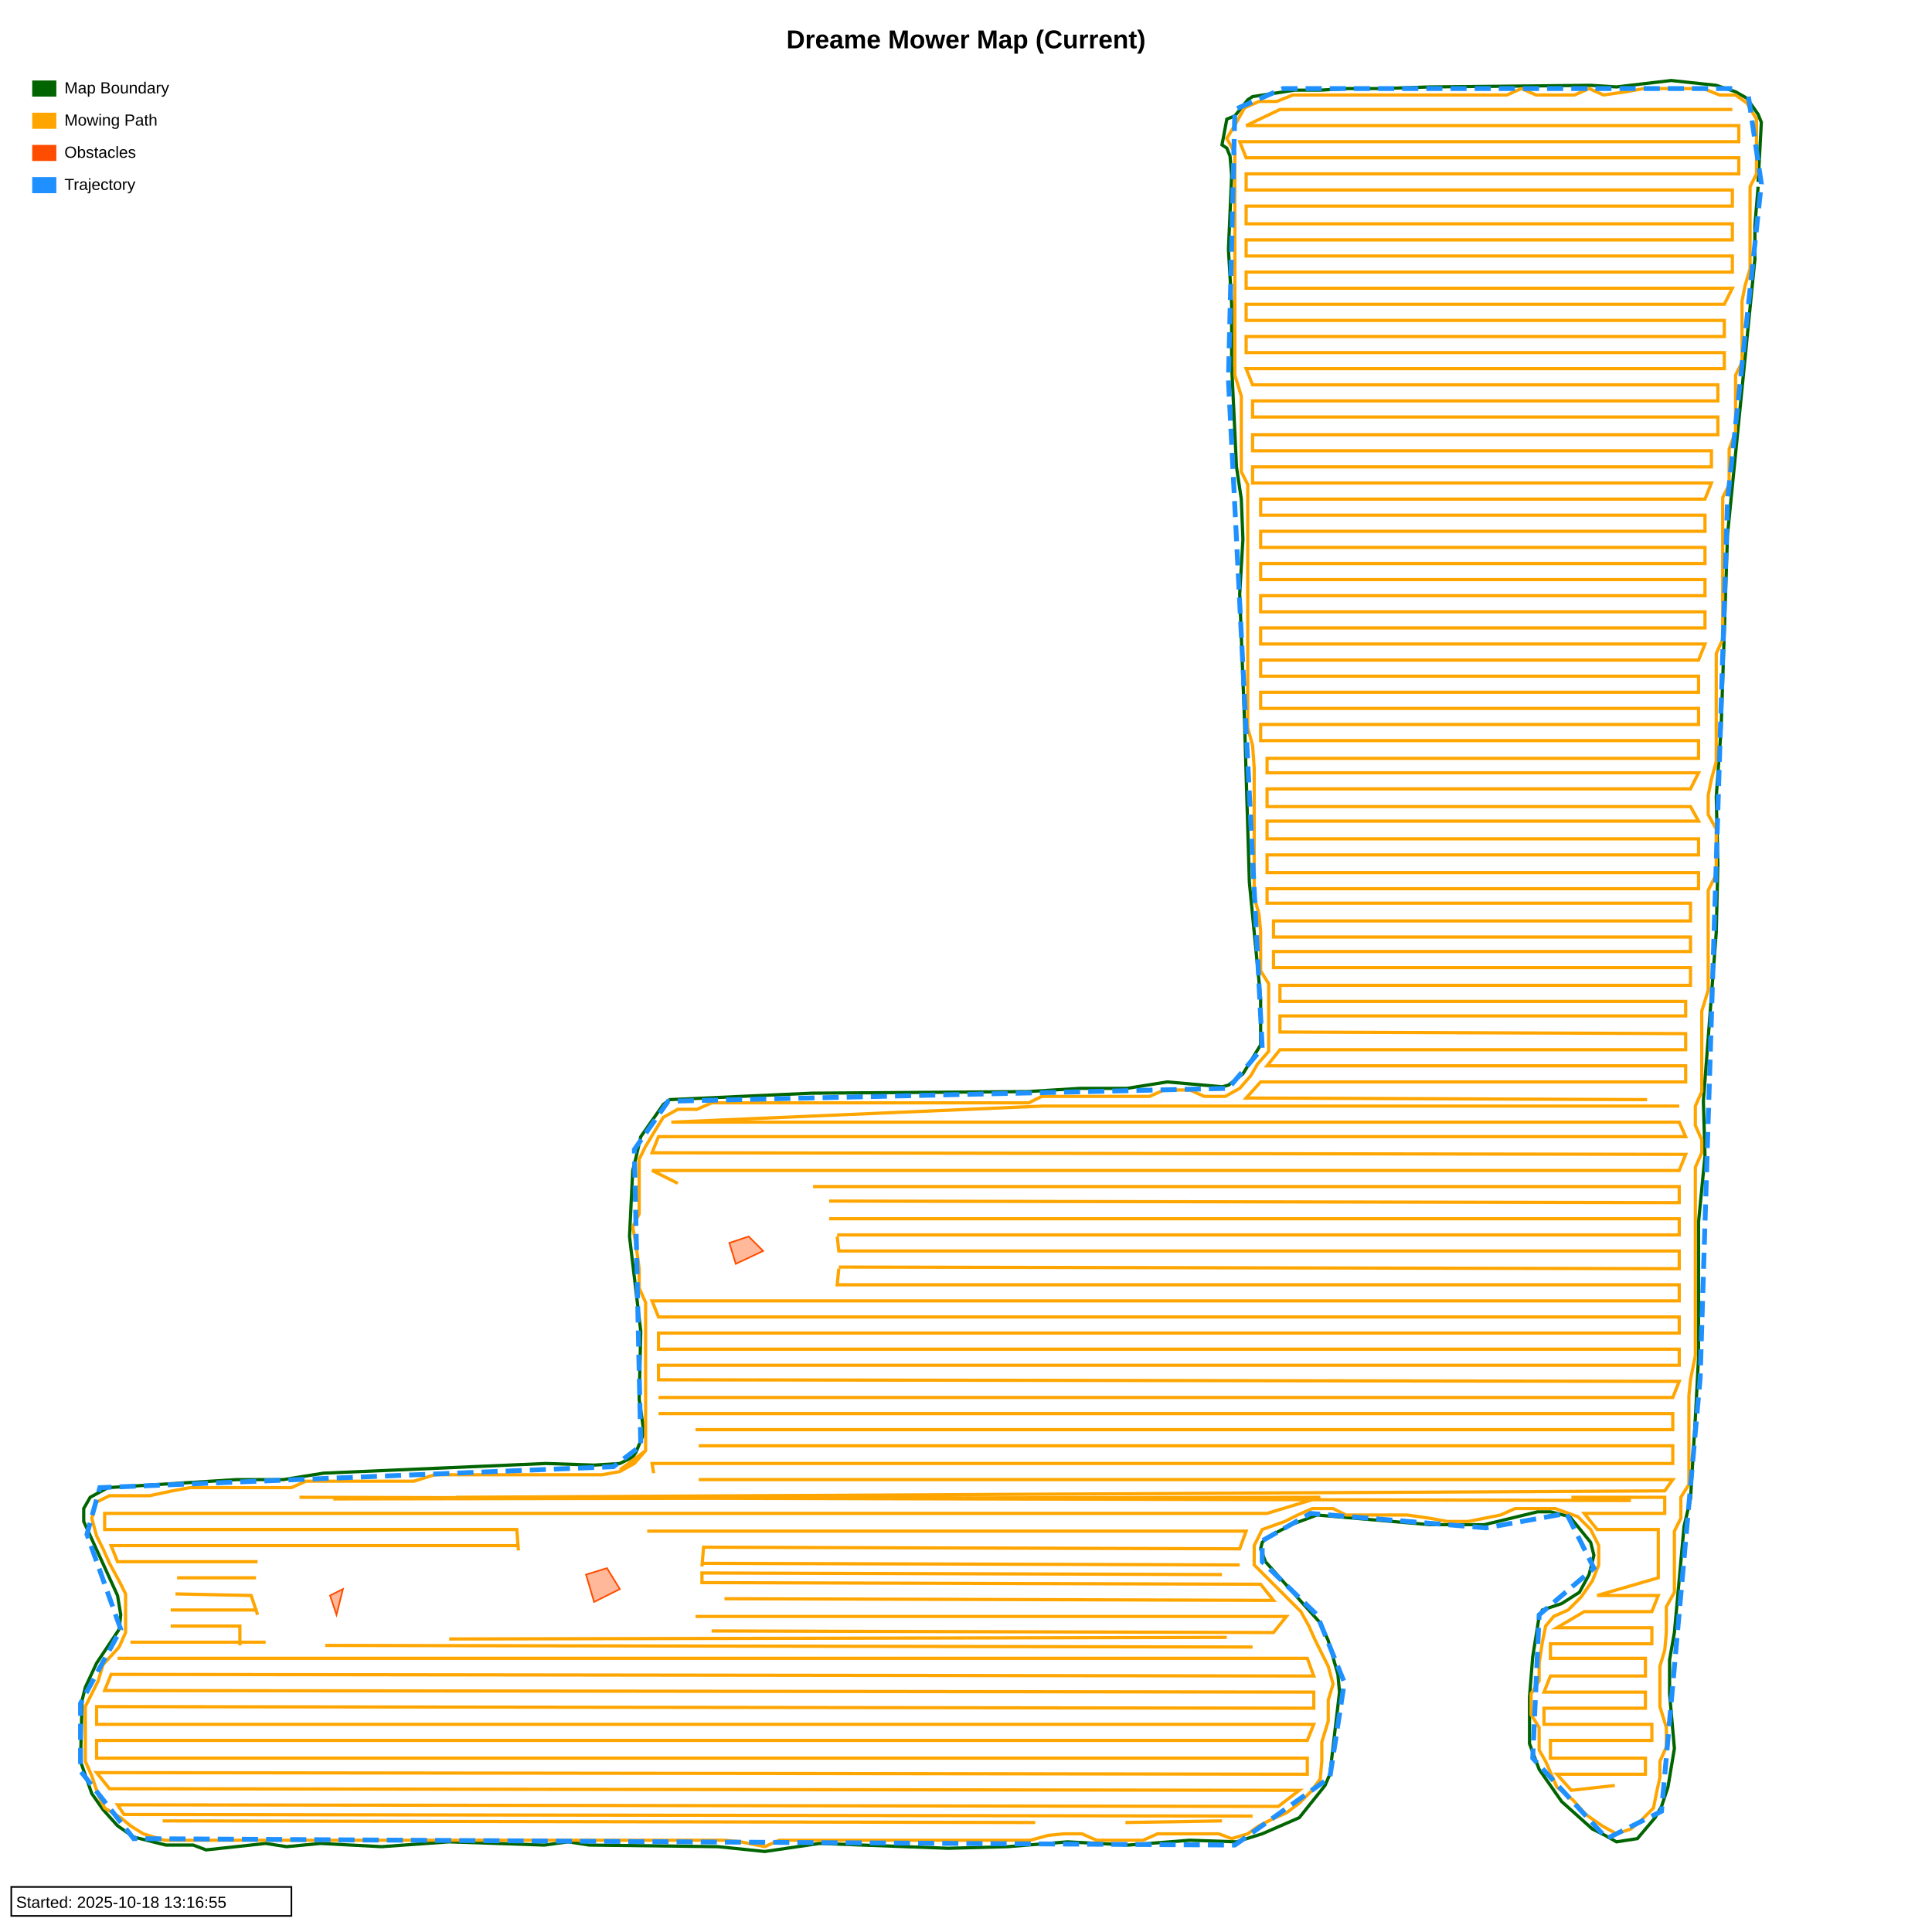
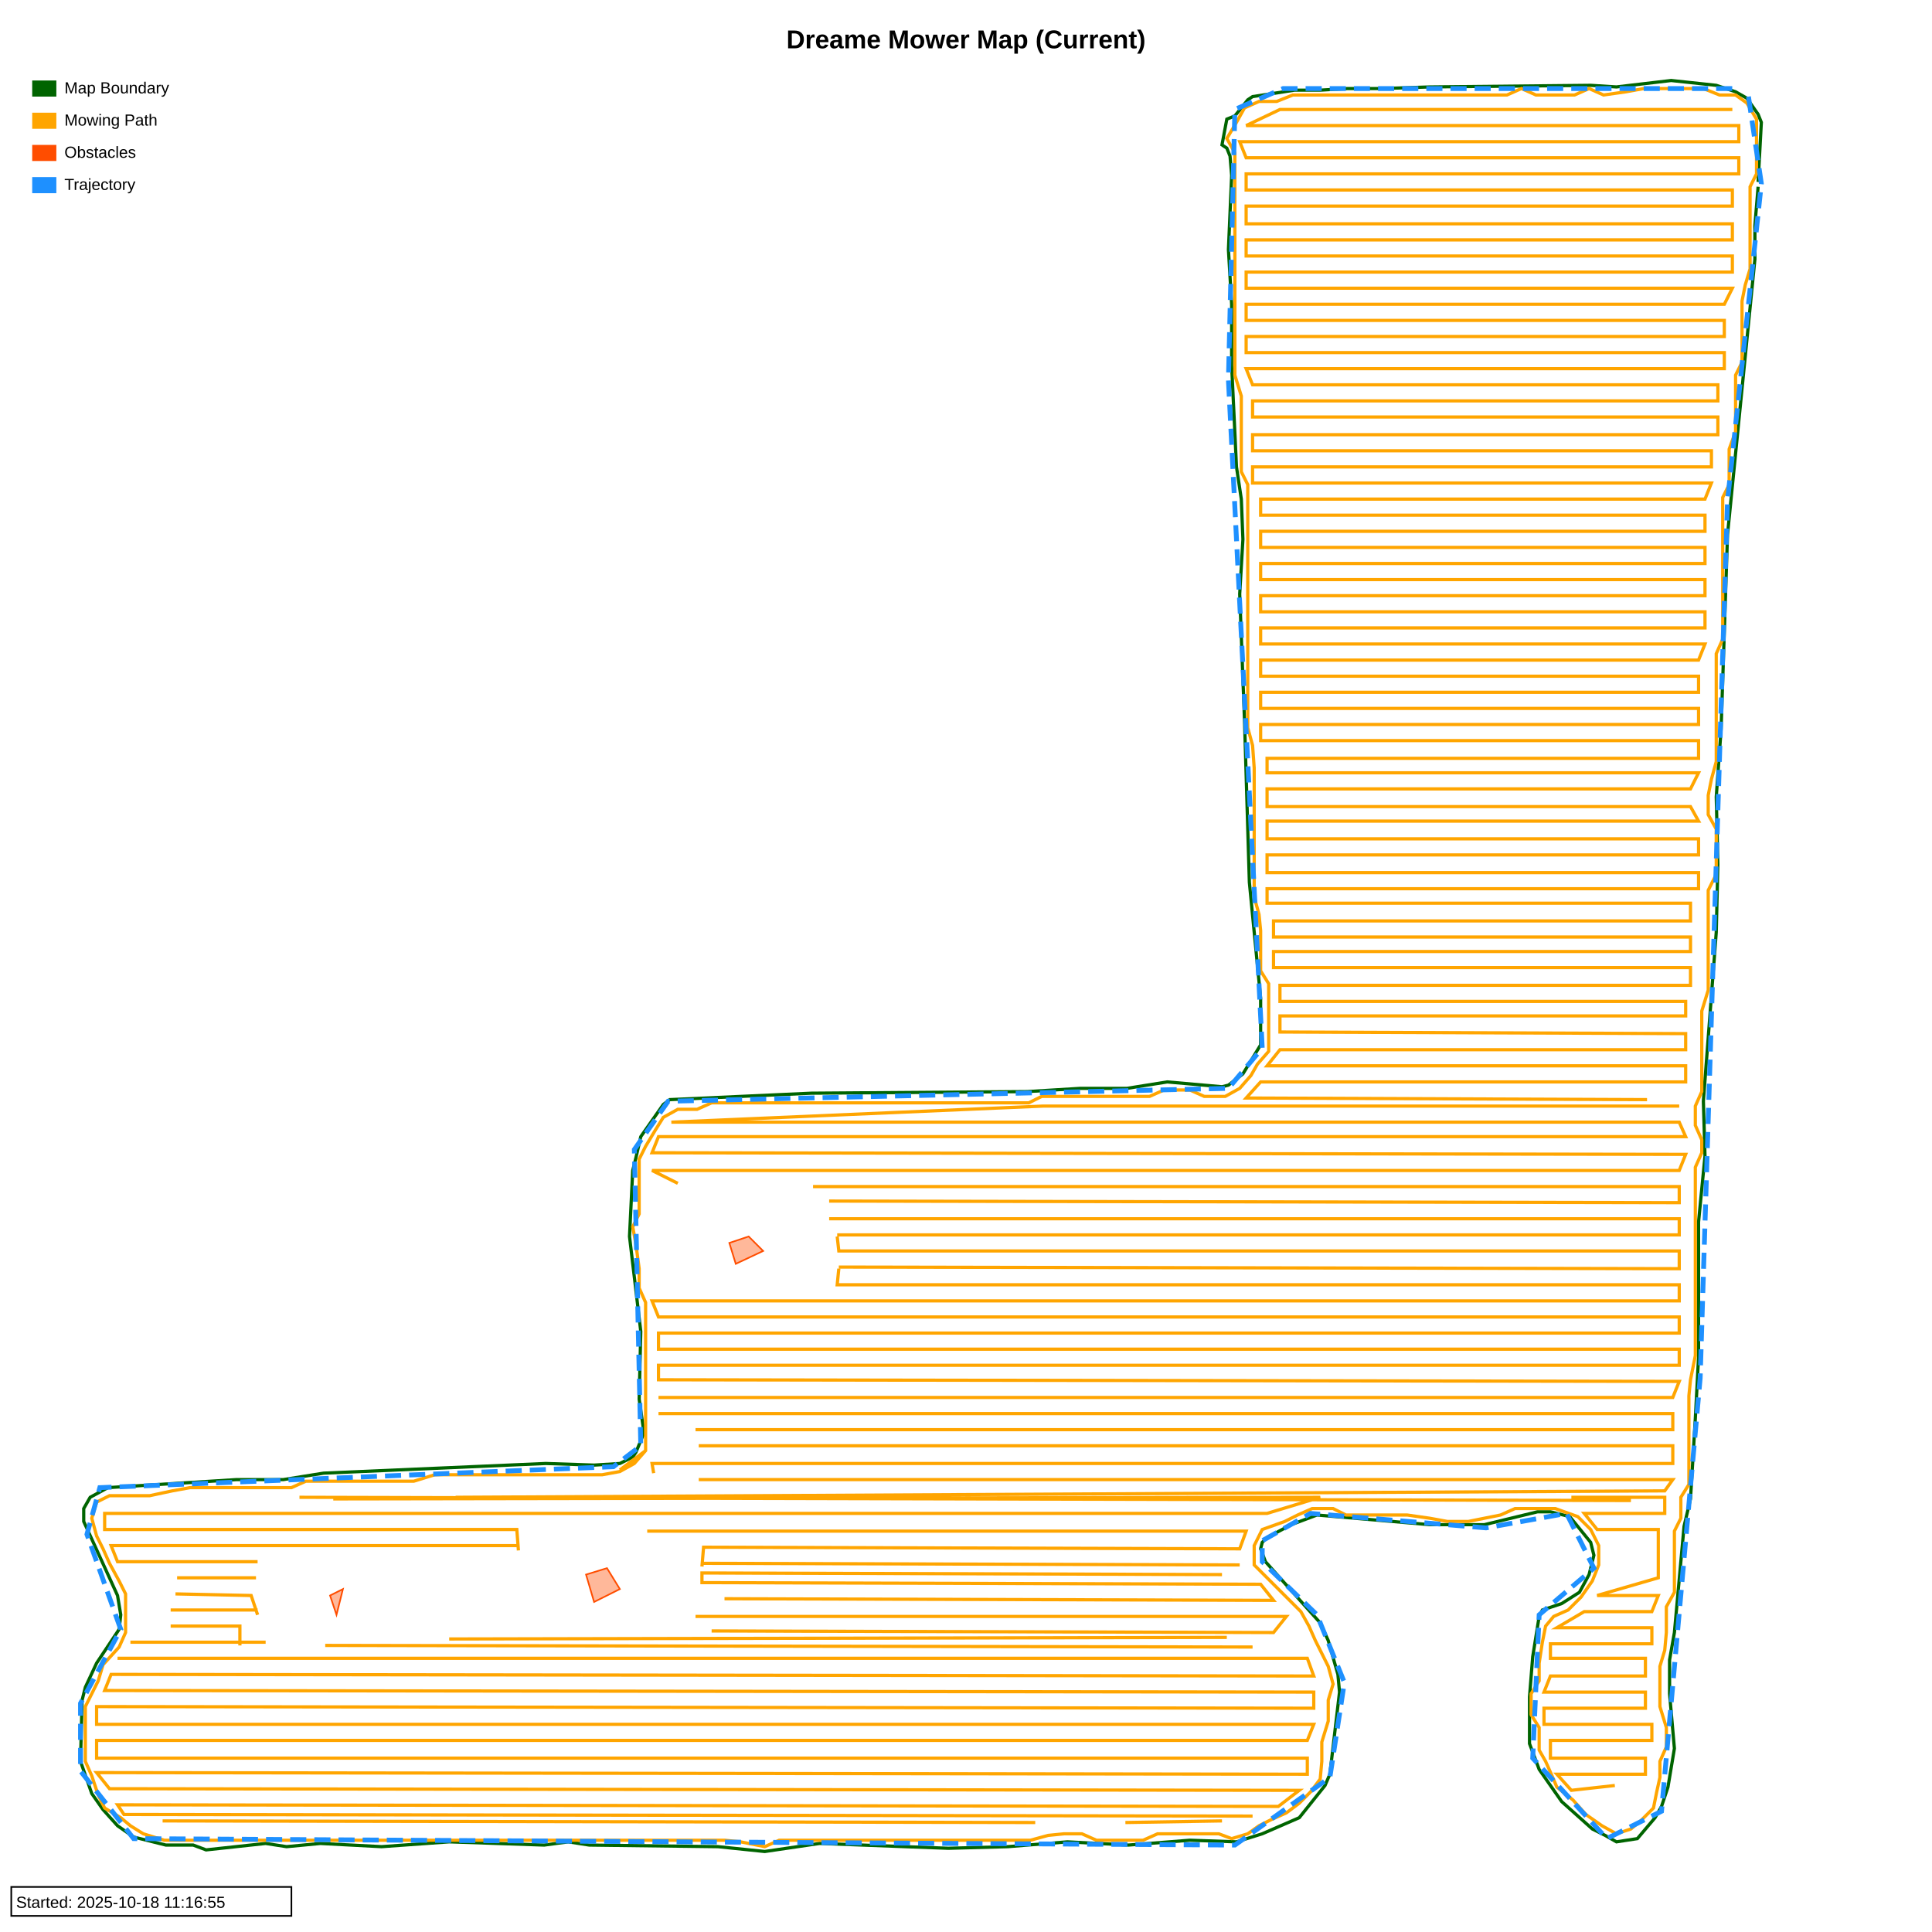
<svg xmlns="http://www.w3.org/2000/svg" width="1200" height="1200" viewBox="0 0 1200 1200">
  <rect width="100%" height="100%" fill="#ffffff" />
  <path d="M 1092 113 L 1094 76 L 1092 71 L 1085 61 L 1078 57 L 1066 53 L 1038 50 L 1004 54 L 988 53 L 888 54 L 858 55 L 837 55 L 820 56 L 804 56 L 778 60 L 775 62 L 767 72 L 762 74 L 759 90 L 762 92 L 764 97 L 765 109 L 763 155 L 765 189 L 765 227 L 768 290 L 771 310 L 772 335 L 770 369 L 773 448 L 776 548 L 783 620 L 783 649 L 772 667 L 763 674 L 759 675 L 725 672 L 700 676 L 671 676 L 638 678 L 504 679 L 416 683 L 412 686 L 398 706 L 395 719 L 393 727 L 391 768 L 398 827 L 397 869 L 400 890 L 395 902 L 393 905 L 385 909 L 369 910 L 339 909 L 201 915 L 176 919 L 147 919 L 67 924 L 56 930 L 52 937 L 52 945 L 73 991 L 75 1003 L 74 1012 L 60 1033 L 53 1048 L 51 1056 L 50 1094 L 57 1114 L 64 1124 L 73 1134 L 83 1141 L 103 1146 L 120 1146 L 128 1149 L 165 1145 L 178 1147 L 199 1145 L 237 1147 L 279 1144 L 338 1146 L 353 1144 L 366 1146 L 446 1147 L 475 1150 L 509 1145 L 589 1148 L 626 1147 L 663 1144 L 701 1146 L 739 1143 L 768 1144 L 784 1139 L 807 1129 L 823 1109 L 826 1102 L 832 1051 L 831 1040 L 825 1019 L 820 1008 L 786 970 L 783 962 L 784 958 L 787 955 L 802 947 L 818 941 L 888 947 L 914 947 L 922 947 L 955 939 L 963 939 L 975 942 L 988 958 L 990 966 L 987 978 L 981 989 L 970 996 L 958 1000 L 956 1004 L 952 1029 L 950 1054 L 950 1083 L 956 1099 L 970 1119 L 989 1136 L 997 1140 L 1004 1144 L 1017 1142 L 1028 1129 L 1032 1122 L 1036 1110 L 1040 1086 L 1037 1052 L 1037 1031 L 1040 1014 L 1046 948 L 1050 931 L 1053 881 L 1055 843 L 1055 759 L 1059 718 L 1058 684 L 1066 579 L 1067 537 L 1066 495 L 1069 453 L 1073 332 L 1090 161 L 1090 140 L 1092 116" stroke="#006400" stroke-width="2" fill="none" />
  <path d="M 1076 68 L 795 68 L 774 78 L 1080 78 L 1080 88 L 770 88 L 774 98 L 1080 98 L 1080 108 L 774 108 L 774 118 L 1076 118 L 1076 128 L 774 128 L 774 139 L 1076 139 L 1076 149 L 774 149 L 774 159 L 1076 159 L 1076 169 L 774 169 L 774 179 L 1076 179 L 1071 189 L 774 189 L 774 199 L 1071 199 L 1071 209 L 774 209 L 774 219 L 1071 219 L 1071 229 L 774 229 L 778 239 L 1067 239 L 1067 249 L 778 249 L 778 259 L 1067 259 L 1067 270 L 778 270 L 778 280 L 1063 280 L 1063 290 L 778 290 L 778 300 L 1063 300 L 1059 310 L 783 310 L 783 320 L 1059 320 L 1059 330 L 783 330 L 783 340 L 1059 340 L 1059 350 L 783 350 L 783 360 L 1059 360 L 1059 370 L 783 370 L 783 380 L 1059 380 L 1059 390 L 783 390 L 783 400 L 1059 400 L 1055 410 L 783 410 L 783 420 L 1055 420 L 1055 430 L 783 430 L 783 440 L 1055 440 L 1055 450 L 783 450 L 783 460 L 1055 460 L 1055 471 L 787 471 L 787 480 L 1055 480 L 1050 490 L 787 490 L 787 501 L 1050 501 L 1055 510 L 787 510 L 787 521 L 1055 521 L 1055 531 L 787 531 L 787 542 L 1055 542 L 1055 552 L 787 552 L 787 561 L 1050 561 L 1050 572 L 791 572 L 791 582 L 1050 582 L 1050 591 L 791 591 L 791 601 L 1050 601 L 1050 612 L 795 612 L 795 622 L 1047 622 L 1047 631 L 795 631 L 795 641 L 1047 642 L 1047 652 L 795 652 L 787 662 L 1047 662 L 1047 672 L 783 672 L 774 682 L 1023 683 M 1043 687 L 648 687 L 417 697 L 1043 697 L 1047 706 L 409 706 L 405 716 L 1047 717 L 1043 727 L 405 727 L 421 735 M 505 737 L 1043 737 L 1043 747 L 515 746 M 515 749 M 515 757 L 1043 757 L 1043 767 L 520 767 M 520 768 L 521 777 L 1043 777 L 1043 788 L 521 787 M 521 788 L 520 798 L 1043 798 L 1043 808 L 405 808 L 409 818 L 1043 818 L 1043 828 L 409 828 L 409 838 L 1043 838 L 1043 848 L 409 848 L 409 857 L 1043 858 L 1039 868 L 409 868 L 426 868 M 409 878 L 1039 878 L 1039 888 L 432 888 M 434 888 M 434 898 L 1039 898 L 1039 909 L 405 909 L 406 915 M 434 919 L 1039 919 L 1034 926 L 283 930 M 186 930 L 1013 932 M 976 930 L 1034 930 L 1034 940 L 984 940 L 992 950 L 1030 950 L 1030 980 L 992 991 L 1030 991 L 1026 1001 L 984 1001 L 967 1011 L 1026 1011 L 1026 1021 L 963 1021 L 963 1030 L 1022 1030 L 1022 1041 L 963 1041 L 959 1051 L 1022 1051 L 1022 1061 L 959 1061 L 959 1071 L 1026 1071 L 1026 1081 L 963 1081 L 963 1092 L 1022 1092 L 1022 1102 L 967 1102 L 976 1112 L 1003 1109 M 778 1128 L 77 1127 L 73 1121 L 794 1122 L 807 1112 L 68 1111 L 60 1101 L 812 1102 L 812 1092 L 60 1092 L 60 1081 L 812 1081 L 816 1071 L 60 1071 L 60 1060 L 816 1061 L 816 1051 L 65 1050 L 69 1040 L 816 1041 L 812 1030 L 73 1030 L 90 1030 M 81 1020 L 165 1020 M 149 1022 L 149 1010 L 106 1010 M 105 1012 M 106 1000 L 160 1000 M 160 1003 L 156 991 L 109 990 M 110 992 M 110 980 L 159 980 M 160 970 L 73 970 L 69 960 L 322 960 M 322 963 L 321 950 L 65 950 L 65 940 L 787 940 L 820 930 L 207 931 M 699 1132 L 759 1131 M 643 1132 L 101 1131 M 279 1018 L 762 1017 M 778 1023 L 202 1022 M 442 1013 L 791 1014 L 799 1004 L 432 1004 M 434 1004 M 450 993 L 791 994 L 783 984 L 437 983 M 436 984 L 436 977 L 759 978 M 770 972 L 437 971 M 436 973 L 437 961 L 770 962 L 774 951 L 402 951 M 401 901 L 401 888 L 401 876 L 401 863 L 401 851 L 401 834 L 401 821 L 401 809 L 397 800 L 397 788 L 395 773 L 393 762 L 397 754 L 397 742 L 397 731 L 397 720 L 401 712 L 407 702 L 412 694 L 421 689 L 433 689 L 442 685 L 454 685 L 471 685 L 484 685 L 496 685 L 509 685 L 521 685 L 534 685 L 547 685 L 559 685 L 576 685 L 589 685 L 601 685 L 614 685 L 626 685 L 639 685 L 647 681 L 660 681 L 677 681 L 689 681 L 702 681 L 714 681 L 723 677 L 739 677 L 748 681 L 761 681 L 770 676 L 777 668 L 781 661 L 788 653 L 788 641 L 788 624 L 788 611 L 783 603 L 783 590 L 783 578 L 782 568 L 779 557 L 779 544 L 779 527 L 779 515 L 779 502 L 779 490 L 779 477 L 778 463 L 775 452 L 775 439 L 775 427 L 775 418 L 775 406 L 775 393 L 775 380 L 775 368 L 775 356 L 775 348 L 775 335 L 775 322 L 775 314 L 775 301 L 771 293 L 771 281 L 771 270 L 771 258 L 771 246 L 767 233 L 767 222 L 767 209 L 767 197 L 767 185 L 767 169 L 767 156 L 767 144 L 767 132 L 767 120 L 767 107 L 767 95 L 762 86 L 768 76 L 773 67 L 782 63 L 793 63 L 803 59 L 815 59 L 828 59 L 840 59 L 857 59 L 870 59 L 882 59 L 895 59 L 908 59 L 924 59 L 936 59 L 945 55 L 954 59 L 966 59 L 978 59 L 987 55 L 996 59 L 1010 57 L 1021 55 L 1034 55 L 1046 55 L 1058 55 L 1068 59 L 1078 59 L 1085 64 L 1091 74 L 1091 86 L 1091 97 L 1091 108 L 1087 116 L 1087 132 L 1087 144 L 1087 155 L 1087 167 L 1084 177 L 1082 187 L 1082 198 L 1082 210 L 1082 225 L 1078 233 L 1078 245 L 1078 257 L 1078 268 L 1074 279 L 1074 290 L 1074 301 L 1070 309 L 1070 322 L 1070 333 L 1070 345 L 1070 358 L 1070 374 L 1070 385 L 1070 397 L 1066 406 L 1066 418 L 1066 431 L 1066 443 L 1066 456 L 1066 473 L 1063 484 L 1061 494 L 1061 506 L 1066 515 L 1066 531 L 1066 543 L 1061 553 L 1061 565 L 1061 578 L 1061 590 L 1061 603 L 1061 615 L 1057 628 L 1057 641 L 1057 653 L 1057 666 L 1057 678 L 1053 687 L 1053 699 L 1057 708 L 1057 716 L 1053 725 L 1053 737 L 1053 754 L 1053 767 L 1053 779 L 1053 792 L 1053 804 L 1053 817 L 1053 830 L 1053 842 L 1050 857 L 1049 867 L 1049 880 L 1049 893 L 1049 905 L 1049 922 L 1044 930 L 1044 943 L 1040 951 L 1040 964 L 1040 977 L 1040 989 L 1035 998 L 1035 1014 L 1034 1025 L 1031 1035 L 1031 1048 L 1031 1060 L 1035 1073 L 1035 1085 L 1031 1094 L 1031 1104 L 1029 1113 L 1027 1123 L 1019 1131 L 1013 1136 L 1004 1139 L 995 1134 L 985 1127 L 977 1118 L 967 1110 L 964 1103 L 960 1094 L 956 1087 L 956 1073 L 951 1065 L 951 1052 L 956 1044 L 956 1033 L 958 1020 L 960 1010 L 965 1004 L 974 1000 L 982 992 L 989 982 L 993 972 L 993 960 L 988 950 L 980 942 L 966 937 L 954 937 L 941 937 L 932 941 L 922 943 L 912 945 L 899 945 L 888 943 L 874 941 L 861 941 L 849 941 L 836 941 L 828 937 L 815 937 L 806 941 L 798 945 L 784 950 L 779 960 L 779 972 L 788 981 L 796 989 L 808 1001 L 813 1010 L 817 1019 L 821 1027 L 825 1035 L 828 1046 L 825 1056 L 825 1069 L 821 1082 L 821 1094 L 820 1105 L 814 1113 L 807 1120 L 799 1126 L 790 1130 L 782 1134 L 775 1139 L 765 1142 L 757 1139 L 744 1139 L 731 1139 L 719 1139 L 710 1143 L 694 1143 L 681 1143 L 672 1139 L 661 1139 L 651 1140 L 640 1143 L 627 1143 L 615 1143 L 599 1143 L 586 1143 L 574 1143 L 562 1143 L 549 1143 L 537 1143 L 525 1143 L 513 1143 L 496 1143 L 484 1143 L 475 1147 L 460 1144 L 450 1143 L 437 1143 L 425 1143 L 412 1143 L 400 1143 L 387 1143 L 374 1143 L 358 1143 L 345 1143 L 332 1143 L 320 1143 L 307 1143 L 290 1143 L 278 1143 L 265 1143 L 253 1143 L 240 1143 L 228 1143 L 215 1143 L 202 1143 L 186 1143 L 173 1143 L 160 1143 L 148 1143 L 135 1143 L 126 1143 L 114 1143 L 102 1143 L 89 1139 L 81 1134 L 75 1129 L 65 1123 L 61 1115 L 57 1103 L 53 1094 L 53 1082 L 53 1071 L 53 1060 L 57 1052 L 61 1044 L 64 1034 L 74 1023 L 78 1014 L 78 1002 L 78 990 L 74 982 L 68 971 L 64 962 L 60 954 L 57 943 L 60 933 L 68 929 L 81 929 L 93 929 L 107 926 L 118 924 L 131 924 L 144 924 L 156 924 L 169 924 L 181 924 L 190 920 L 207 920 L 219 920 L 232 920 L 244 920 L 257 920 L 270 916 L 282 916 L 295 916 L 307 916 L 320 916 L 332 916 L 345 916 L 358 916 L 374 916 L 385 914 L 394 909 L 401 901 L 385 914 M 394 909 L 401 901 L 401 888 L 401 876 L 401 863 L 401 851 L 401 834 L 401 821 L 401 809 L 397 800 L 397 788 L 395 773 L 393 762 L 397 754 L 397 742 L 397 731 L 397 720 L 401 712 L 407 702 L 412 694 L 421 689 L 433 689 L 442 685 L 454 685 L 471 685 L 484 685 L 496 685 L 509 685 L 521 685 L 534 685 L 547 685 L 559 685 L 576 685 L 589 685 L 601 685 L 614 685 L 626 685 L 639 685 L 647 681 L 660 681 L 677 681 L 689 681 L 702 681 L 714 681 L 723 677 L 739 677 L 748 681 L 761 681 L 770 676 L 777 668 L 781 661 L 788 653 L 788 641 L 788 624 L 788 611 L 783 603 L 783 590 L 783 578 L 782 568 L 779 557 L 779 544 L 779 527 L 779 515 L 779 502 L 779 490 L 779 477 L 778 463 L 775 452 L 775 439 L 775 427 L 775 418 L 775 406 L 775 393 L 775 380 L 775 368 L 775 356 L 775 348 L 775 335 L 775 322 L 775 314 L 775 301 L 771 293 L 771 281 L 771 270 L 771 258 L 771 246 L 767 233 L 767 222 L 767 209 L 767 197 L 767 185 L 767 169 L 767 156 L 767 144 L 767 132 L 767 120 L 767 107 L 767 95 L 762 86 L 768 76 L 773 67 L 782 63 L 793 63 L 803 59 L 815 59 L 828 59 L 840 59 L 857 59 L 870 59 L 882 59 L 895 59 L 908 59 L 924 59 L 936 59 L 945 55 L 954 59 L 966 59 L 978 59 L 987 55 L 996 59 L 1010 57 L 1021 55 L 1034 55 L 1046 55 L 1058 55 L 1068 59 L 1078 59 L 1085 64 L 1091 74 L 1091 86 L 1091 97 L 1091 108 L 1087 116 L 1087 132 L 1087 144 L 1087 155 L 1087 167 L 1084 177 L 1082 187 L 1082 198 L 1082 210 L 1082 225 L 1078 233 L 1078 245 L 1078 257 L 1078 268 L 1074 279 L 1074 290 L 1074 301 L 1070 309 L 1070 322 L 1070 333 L 1070 345 L 1070 358 L 1070 374 L 1070 385 L 1070 397 L 1066 406 L 1066 418 L 1066 431 L 1066 443 L 1066 456 L 1066 473 L 1063 484 L 1061 494 L 1061 506 L 1066 515 L 1066 531 L 1066 543 L 1061 553 L 1061 565 L 1061 578 L 1061 590 L 1061 603 L 1061 615 L 1057 628 L 1057 641 L 1057 653 L 1057 666 L 1057 678 L 1053 687 L 1053 699 L 1057 708 L 1057 716 L 1053 725 L 1053 737 L 1053 754 L 1053 767 L 1053 779 L 1053 792 L 1053 804 L 1053 817 L 1053 830 L 1053 842 L 1050 857 L 1049 867 L 1049 880 L 1049 893 L 1049 905 L 1049 922 L 1044 930 L 1044 943 L 1040 951 L 1040 964 L 1040 977 L 1040 989 L 1035 998 L 1035 1014 L 1034 1025 L 1031 1035 L 1031 1048 L 1031 1060 L 1035 1073 L 1035 1085 L 1031 1094 L 1031 1104 L 1029 1113 L 1027 1123 L 1019 1131 L 1013 1136 L 1004 1139 L 995 1134 L 985 1127 L 977 1118 L 967 1110 L 964 1103 L 960 1094 L 956 1087 L 956 1073 L 951 1065 L 951 1052 L 956 1044 L 956 1033 L 958 1020 L 960 1010 L 965 1004 L 974 1000 L 982 992 L 989 982 L 993 972 L 993 960 L 988 950 L 980 942 L 966 937 L 954 937 L 941 937 L 932 941 L 922 943 L 912 945 L 899 945 L 888 943 L 874 941 L 861 941 L 849 941 L 836 941 L 828 937 L 815 937 L 806 941 L 798 945 L 784 950 L 779 960 L 779 972 L 788 981 L 796 989 L 808 1001 L 813 1010 L 817 1019 L 821 1027 L 825 1035 L 828 1046 L 825 1056 L 825 1069 L 821 1082 L 821 1094 L 820 1105 L 814 1113 L 807 1120 L 799 1126 L 790 1130 L 782 1134 L 775 1139 L 765 1142 L 757 1139 L 744 1139 L 731 1139 L 719 1139 L 710 1143 L 694 1143 L 681 1143 L 672 1139 L 661 1139 L 651 1140 L 640 1143 L 627 1143 L 615 1143 L 599 1143 L 586 1143 L 574 1143 L 562 1143 L 549 1143 L 537 1143 L 525 1143 L 513 1143 L 496 1143 L 484 1143 L 475 1147 L 460 1144 L 450 1143 L 437 1143 L 425 1143 L 412 1143 L 400 1143 L 387 1143 L 374 1143 L 358 1143 L 345 1143 L 332 1143 L 320 1143 L 307 1143 L 290 1143 L 278 1143 L 265 1143 L 253 1143 L 240 1143 L 228 1143 L 215 1143 L 202 1143 L 186 1143 L 173 1143 L 160 1143 L 148 1143 L 135 1143 L 126 1143 L 114 1143 L 102 1143 L 89 1139 L 81 1134 L 75 1129 L 65 1123 L 61 1115 L 57 1103 L 53 1094 L 53 1082 L 53 1071 L 53 1060 L 57 1052 L 61 1044 L 64 1034 L 74 1023 L 78 1014 L 78 1002 L 78 990 L 74 982 L 68 971 L 64 962 L 60 954 L 57 943 L 60 933 L 68 929 L 81 929 L 93 929 L 107 926 L 118 924 L 131 924 L 144 924 L 156 924 L 169 924 L 181 924 L 190 920 L 207 920 L 219 920 L 232 920 L 244 920 L 257 920 L 270 916 L 282 916 L 295 916 L 307 916 L 320 916 L 332 916 L 345 916 L 358 916 L 374 916 L 385 914 L 394 909 L 401 901 L 385 913" stroke="#ffa500" stroke-width="2" fill="none" />
  <polygon points="457,785 453,772 465,768 474,777" fill="#ff4d0065" stroke="#ff4d00" />
  <polygon points="369,995 364,978 377,974 385,987" fill="#ff4d0065" stroke="#ff4d00" />
  <polygon points="209,1003 205,991 213,987" fill="#ff4d0065" stroke="#ff4d00" />
  <path d="M 1086 60 L 1094 114 L 1073 311 L 1056 856 L 1032 1125 L 998 1142 L 952 1092 L 956 1003 L 990 974 L 973 940 L 923 949 L 814 940 L 784 957 L 784 970 L 818 1003 L 835 1045 L 826 1104 L 767 1146 L 83 1142 L 50 1100 L 50 1058 L 75 1012 L 54 953 L 62 924 L 381 911 L 398 898 L 394 714 L 415 684 L 763 676 L 784 651 L 763 236 L 767 68 L 797 55 L 1077 55" stroke="#1e90ff" stroke-width="3" stroke-dasharray="10,5" fill="none" />
  <text x="600" y="30" font-family="Arial, sans-serif" font-size="16" font-weight="bold" fill="#000000" text-anchor="middle">Dreame Mower Map (Current)</text>
  <rect x="20" y="50" width="15" height="10" fill="#006400" />
  <text x="40" y="58" font-family="Arial, sans-serif" font-size="10" fill="#000000">Map Boundary</text>
  <rect x="20" y="70" width="15" height="10" fill="#ffa500" />
  <text x="40" y="78" font-family="Arial, sans-serif" font-size="10" fill="#000000">Mowing Path</text>
  <rect x="20" y="90" width="15" height="10" fill="#ff4d00" />
  <text x="40" y="98" font-family="Arial, sans-serif" font-size="10" fill="#000000">Obstacles</text>
  <rect x="20" y="110" width="15" height="10" fill="#1e90ff" />
  <text x="40" y="118" font-family="Arial, sans-serif" font-size="10" fill="#000000">Trajectory</text>
  <g>
    <rect x="7" y="1172" width="174.0" height="18" fill="#ffffff" stroke="#000000" />
-     <text x="10" y="1185" font-family="Arial, sans-serif" font-size="10" fill="#000000">Started: 2025-10-18 13:16:55</text>
+     <text x="10" y="1185" font-family="Arial, sans-serif" font-size="10" fill="#000000">Started: 2025-10-18 11:16:55</text>
  </g>
</svg>
